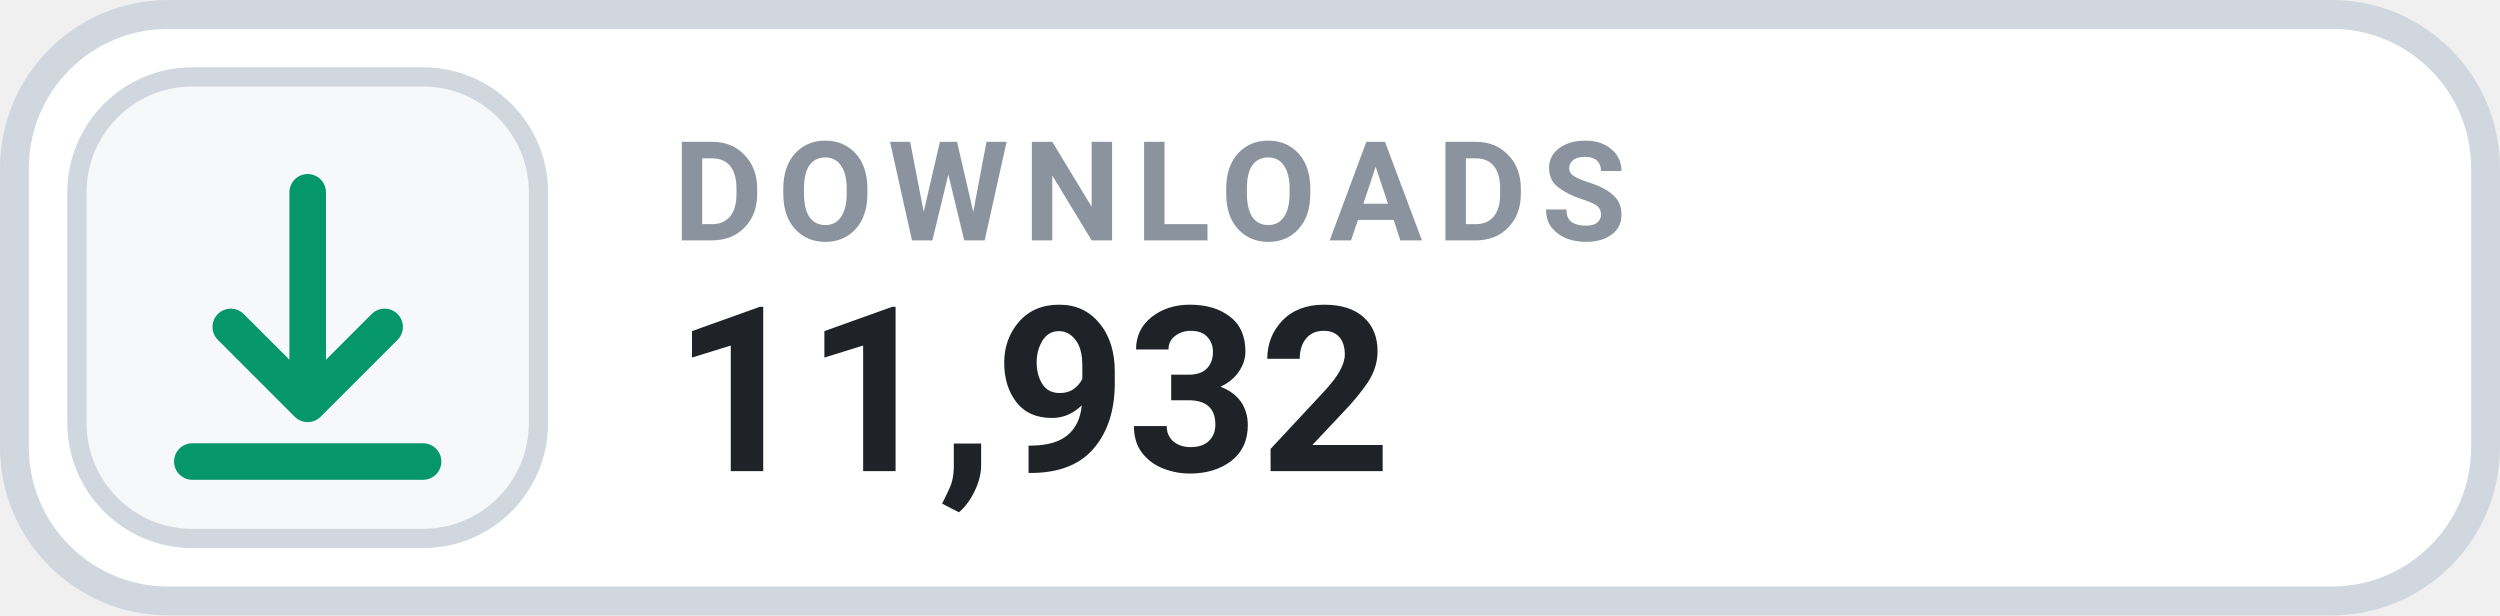
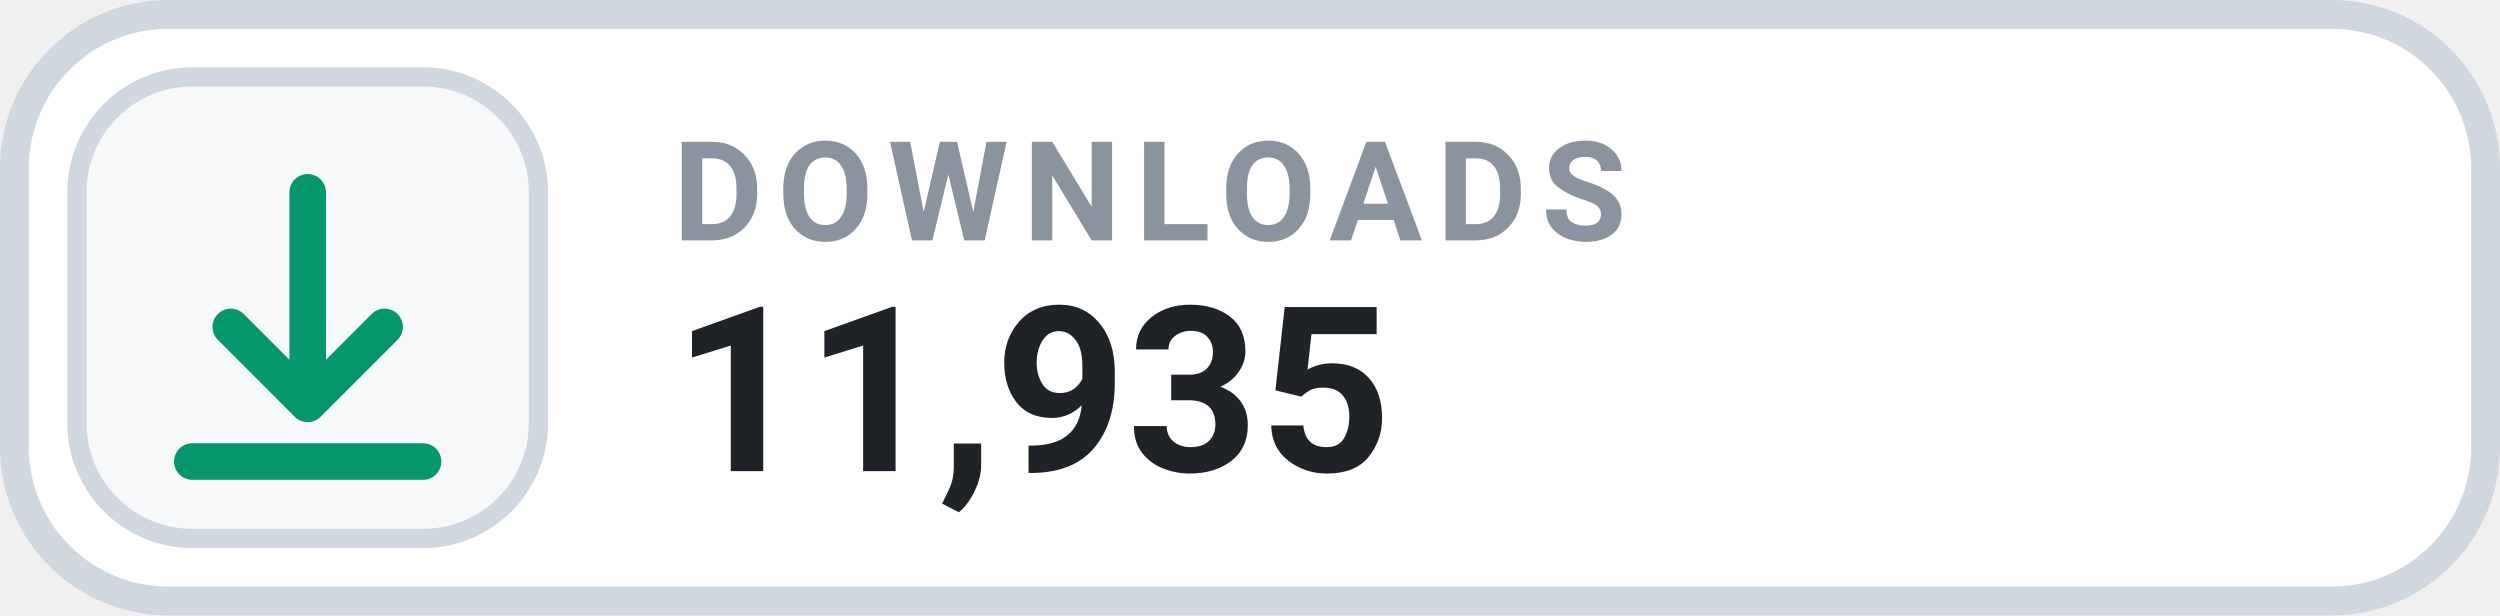
- <svg xmlns="http://www.w3.org/2000/svg" width="130" height="32" viewBox="0 0 130 32" role="img" aria-label="DOWNLOADS 11,932">
+ <svg xmlns="http://www.w3.org/2000/svg" width="130" height="32" viewBox="0 0 130 32" role="img" aria-label="DOWNLOADS 11,935">
  <rect x=".75" y=".75" width="128.5" height="30.5" rx="8" fill="#FFFFFF" stroke="#D0D7DE" stroke-width="1.5" />
  <rect x="4" y="4" width="24" height="24" rx="6" fill="#F6F8FA" stroke="#D0D7DE" stroke-width="1" />
  <g transform="translate(16 16)" style="color:#059669;">
    <path d="M0 -6 v11 m0 0 l4 -4 m-4 4 l-4 -4 M-6 8 h12" fill="none" stroke="currentColor" stroke-width="1.9" stroke-linecap="round" stroke-linejoin="round" />
  </g>
  <text x="35" y="12.5" fill="#8B949E" font-family="-apple-system,BlinkMacSystemFont,'Segoe UI',Roboto,Helvetica,Arial,sans-serif" font-size="7.2" font-weight="700" letter-spacing=".75">DOWNLOADS</text>
-   <text x="35" y="24.5" fill="#1F2328" font-family="-apple-system,BlinkMacSystemFont,'Segoe UI',Roboto,Helvetica,Arial,sans-serif" font-size="12" font-weight="700">11,932</text>
+   <text x="35" y="24.5" fill="#1F2328" font-family="-apple-system,BlinkMacSystemFont,'Segoe UI',Roboto,Helvetica,Arial,sans-serif" font-size="12" font-weight="700">11,935</text>
</svg>
